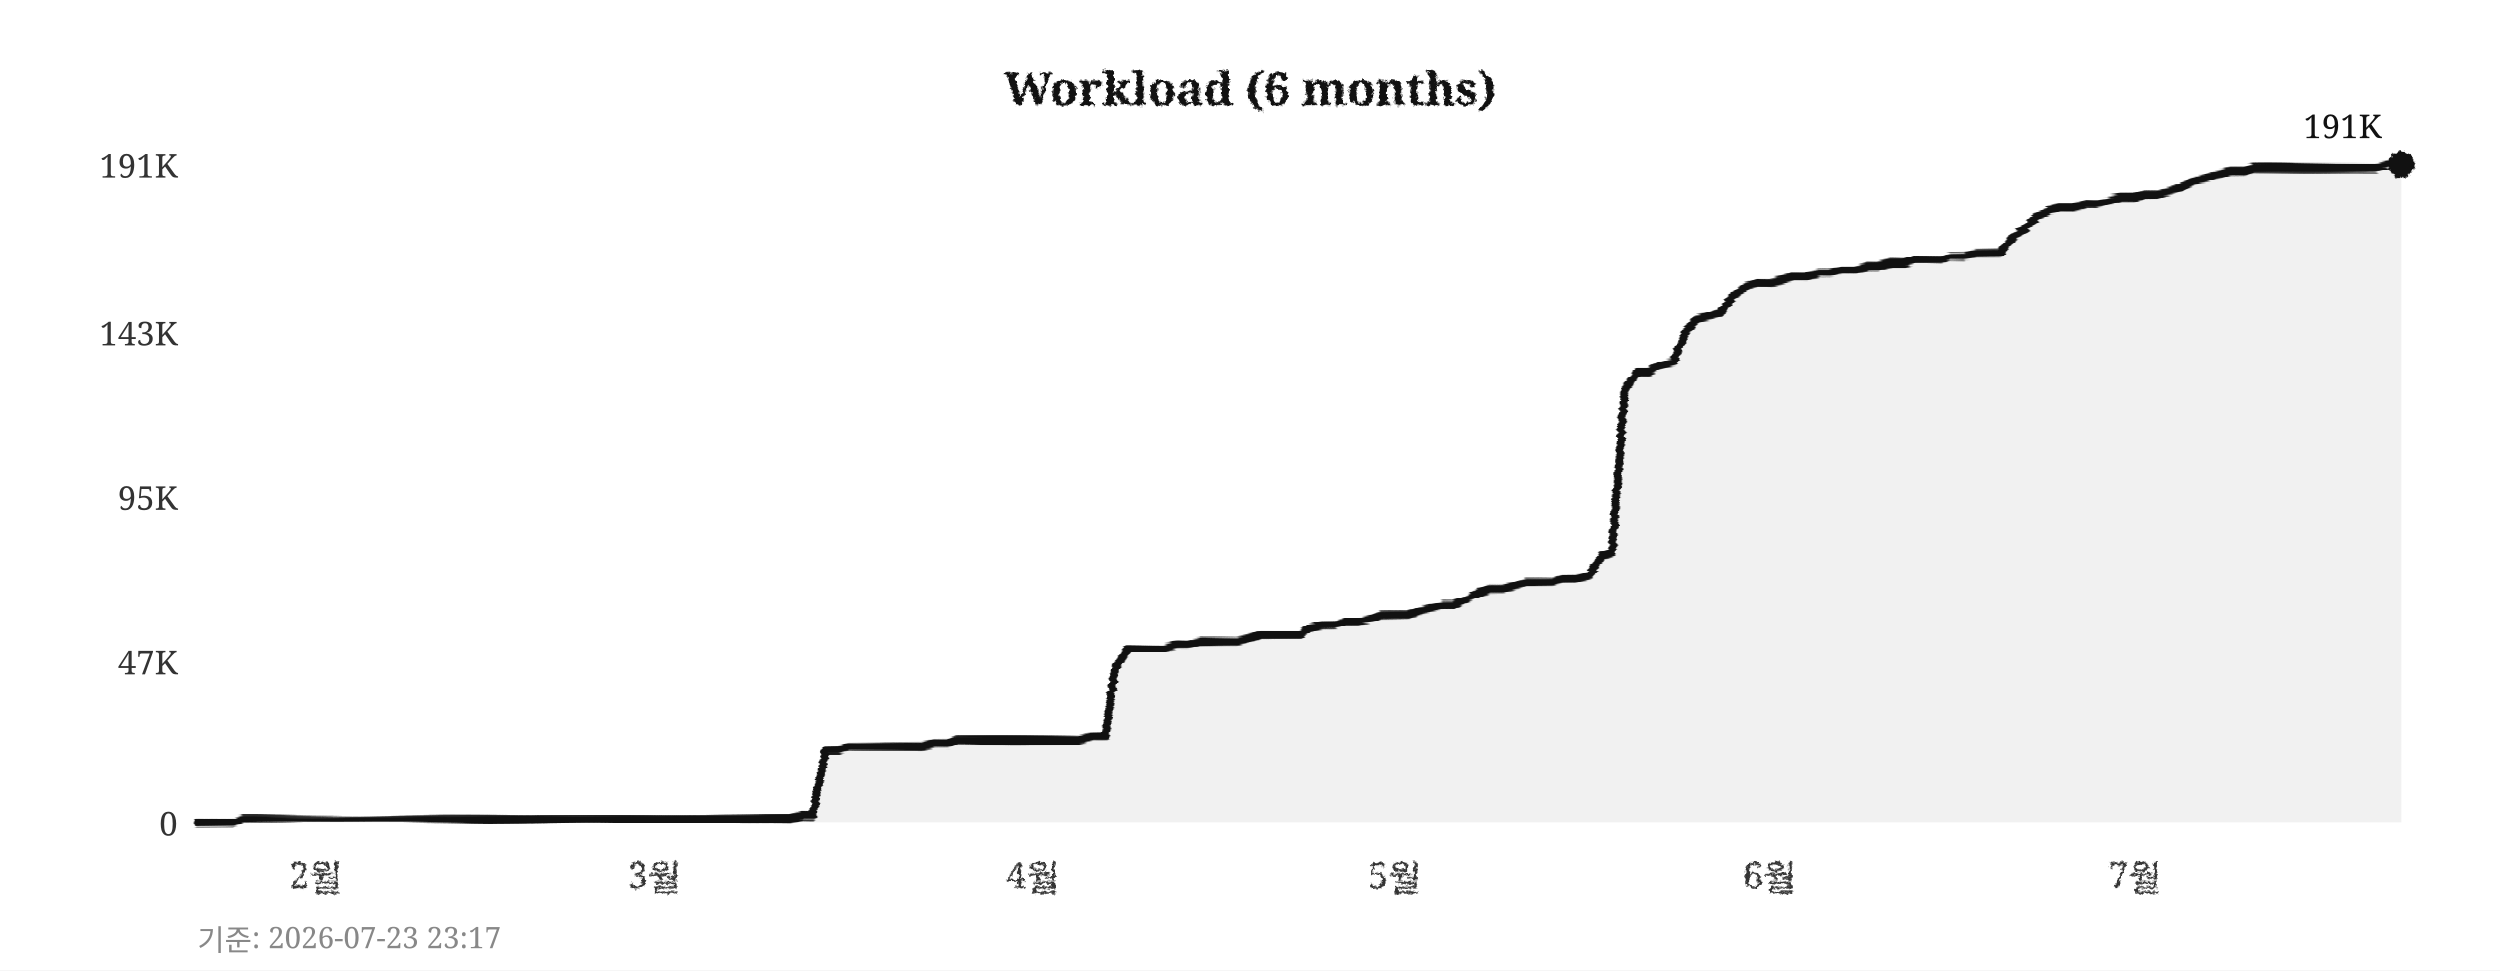
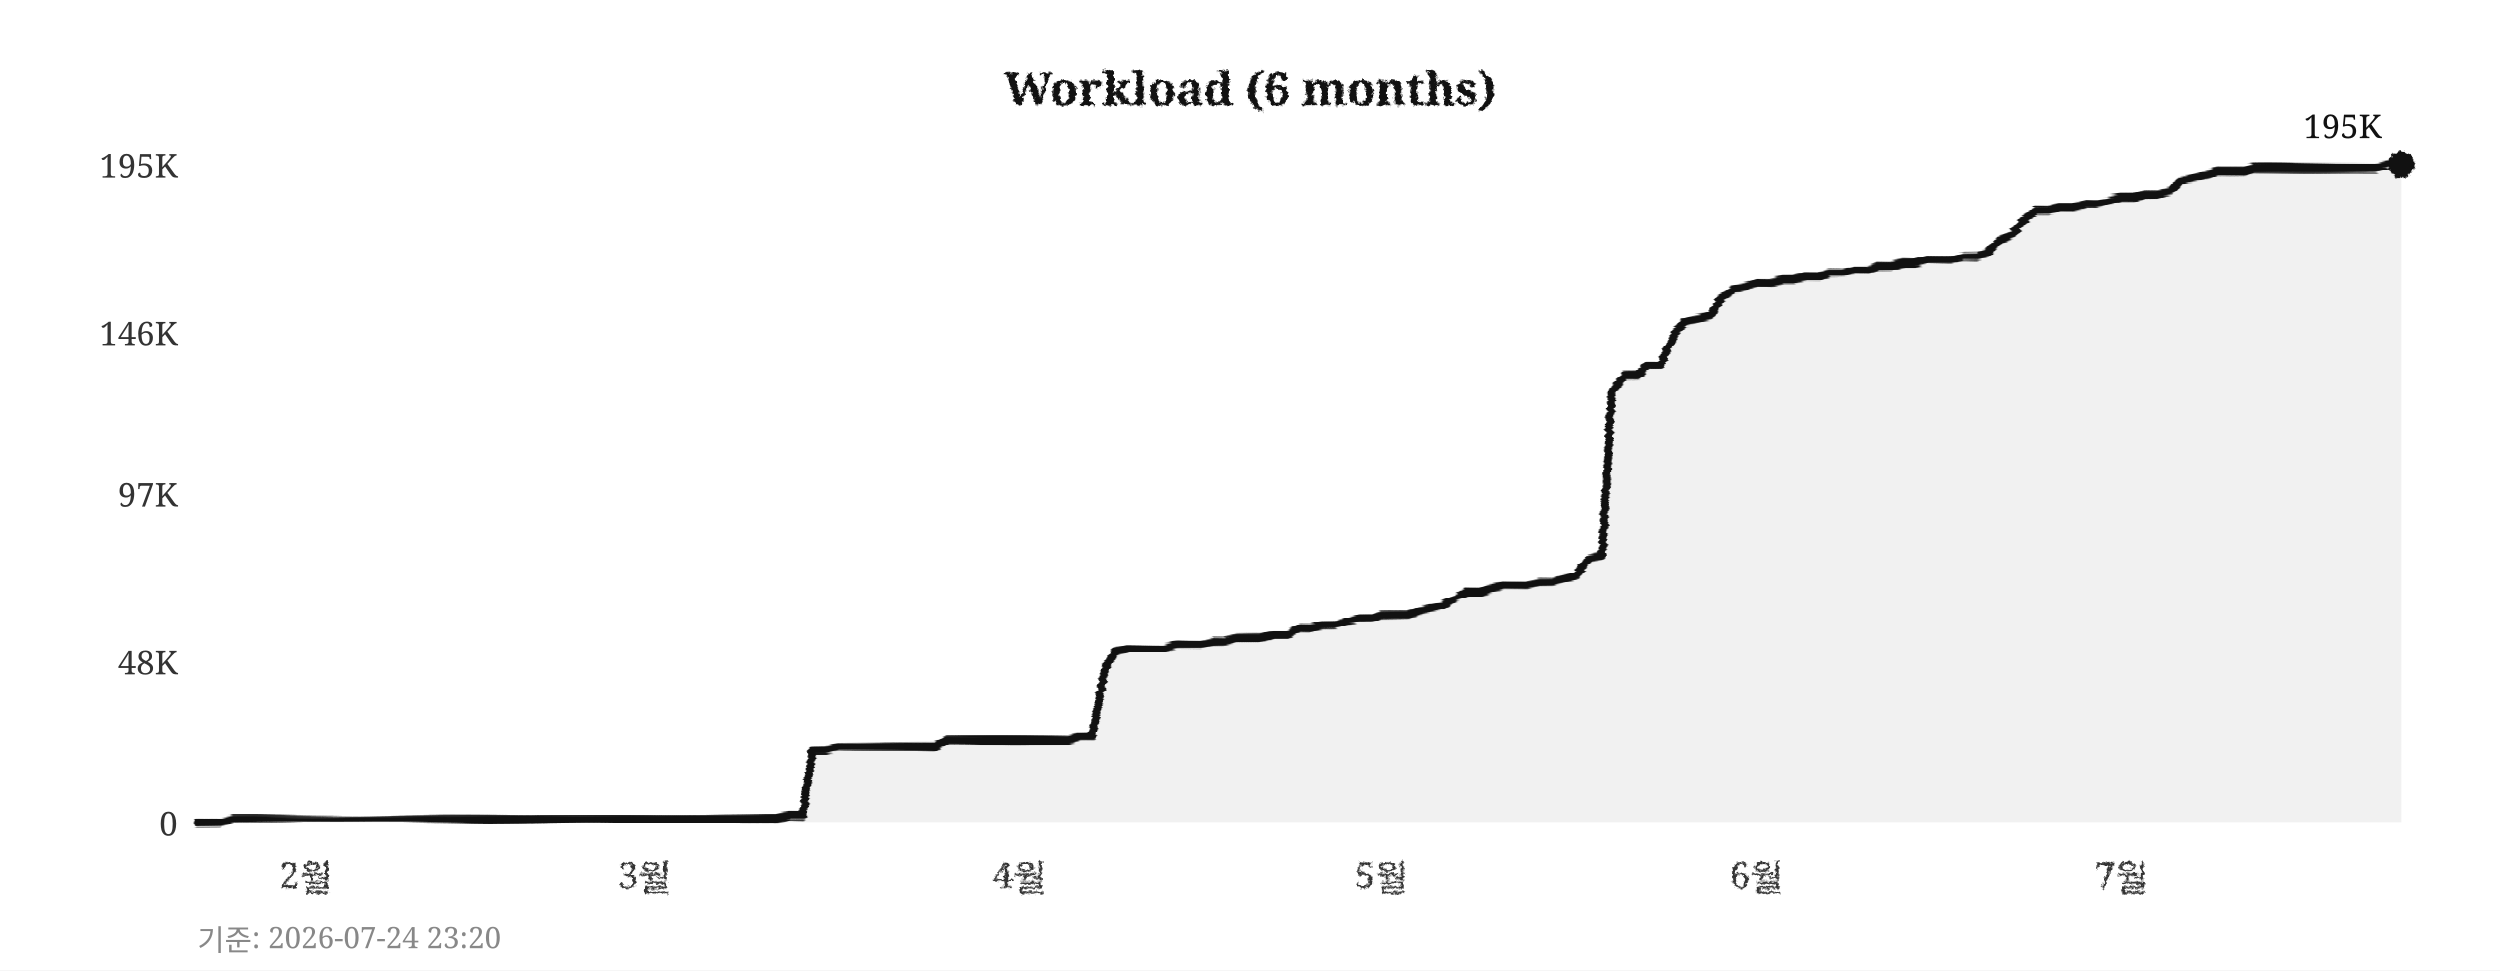
<svg xmlns="http://www.w3.org/2000/svg" width="760" height="295">
  <defs>
    <filter id="pencil" x="-5%" y="-5%" width="110%" height="110%">
      <feTurbulence type="fractalNoise" baseFrequency="0.9" numOctaves="4" seed="5" result="noise" />
      <feDisplacementMap in="SourceGraphic" in2="noise" scale="1.6" xChannelSelector="R" yChannelSelector="G" />
    </filter>
    <filter id="pline" x="-2%" y="-30%" width="104%" height="160%">
      <feTurbulence type="fractalNoise" baseFrequency="0.015 0.9" numOctaves="3" seed="11" result="noise" />
      <feDisplacementMap in="SourceGraphic" in2="noise" scale="1.8" xChannelSelector="R" yChannelSelector="G" />
    </filter>
    <filter id="rough" x="-5%" y="-5%" width="110%" height="110%">
      <feTurbulence type="turbulence" baseFrequency="0.05" numOctaves="2" seed="2" result="noise" />
      <feDisplacementMap in="SourceGraphic" in2="noise" scale="2" xChannelSelector="R" yChannelSelector="G" />
    </filter>
  </defs>
  <rect width="760" height="295" fill="#ffffff" />
  <text x="380" y="32" text-anchor="middle" font-size="14" font-weight="bold" font-family="Georgia,serif" fill="#111111" filter="url(#pencil)">Workload (6 months)</text>
  <line x1="60" y1="250" x2="730" y2="250" stroke="#cccccc" stroke-width="0.7" stroke-dasharray="4,5" filter="url(#rough)" />
  <text x="54" y="254" text-anchor="end" font-size="10" font-family="Georgia,serif" fill="#333333">0</text>
  <line x1="60" y1="201" x2="730" y2="201" stroke="#cccccc" stroke-width="0.7" stroke-dasharray="4,5" filter="url(#rough)" />
-   <text x="54" y="205" text-anchor="end" font-size="10" font-family="Georgia,serif" fill="#333333">47K</text>
-   <line x1="60" y1="151" x2="730" y2="151" stroke="#cccccc" stroke-width="0.7" stroke-dasharray="4,5" filter="url(#rough)" />
-   <text x="54" y="155" text-anchor="end" font-size="10" font-family="Georgia,serif" fill="#333333">95K</text>
+   <text x="54" y="205" text-anchor="end" font-size="10" font-family="Georgia,serif" fill="#333333">48K</text>
+   <line x1="60" y1="150" x2="730" y2="150" stroke="#cccccc" stroke-width="0.7" stroke-dasharray="4,5" filter="url(#rough)" />
+   <text x="54" y="154" text-anchor="end" font-size="10" font-family="Georgia,serif" fill="#333333">97K</text>
  <line x1="60" y1="101" x2="730" y2="101" stroke="#cccccc" stroke-width="0.7" stroke-dasharray="4,5" filter="url(#rough)" />
-   <text x="54" y="105" text-anchor="end" font-size="10" font-family="Georgia,serif" fill="#333333">143K</text>
+   <text x="54" y="105" text-anchor="end" font-size="10" font-family="Georgia,serif" fill="#333333">146K</text>
  <line x1="60" y1="50" x2="730" y2="50" stroke="#cccccc" stroke-width="0.7" stroke-dasharray="4,5" filter="url(#rough)" />
-   <text x="54" y="54" text-anchor="end" font-size="10" font-family="Georgia,serif" fill="#333333">191K</text>
-   <text x="96" y="270" text-anchor="middle" font-size="11" font-family="Georgia,serif" fill="#333333" filter="url(#pencil)">2월</text>
-   <text x="199" y="270" text-anchor="middle" font-size="11" font-family="Georgia,serif" fill="#333333" filter="url(#pencil)">3월</text>
-   <text x="314" y="270" text-anchor="middle" font-size="11" font-family="Georgia,serif" fill="#333333" filter="url(#pencil)">4월</text>
-   <text x="424" y="270" text-anchor="middle" font-size="11" font-family="Georgia,serif" fill="#333333" filter="url(#pencil)">5월</text>
-   <text x="538" y="270" text-anchor="middle" font-size="11" font-family="Georgia,serif" fill="#333333" filter="url(#pencil)">6월</text>
-   <text x="649" y="270" text-anchor="middle" font-size="11" font-family="Georgia,serif" fill="#333333" filter="url(#pencil)">7월</text>
+   <text x="54" y="54" text-anchor="end" font-size="10" font-family="Georgia,serif" fill="#333333">195K</text>
+   <text x="93" y="270" text-anchor="middle" font-size="11" font-family="Georgia,serif" fill="#333333" filter="url(#pencil)">2월</text>
+   <text x="196" y="270" text-anchor="middle" font-size="11" font-family="Georgia,serif" fill="#333333" filter="url(#pencil)">3월</text>
+   <text x="310" y="270" text-anchor="middle" font-size="11" font-family="Georgia,serif" fill="#333333" filter="url(#pencil)">4월</text>
+   <text x="420" y="270" text-anchor="middle" font-size="11" font-family="Georgia,serif" fill="#333333" filter="url(#pencil)">5월</text>
+   <text x="534" y="270" text-anchor="middle" font-size="11" font-family="Georgia,serif" fill="#333333" filter="url(#pencil)">6월</text>
+   <text x="645" y="270" text-anchor="middle" font-size="11" font-family="Georgia,serif" fill="#333333" filter="url(#pencil)">7월</text>
  <line x1="59" y1="42" x2="59" y2="256" stroke="#111111" stroke-width="2" filter="url(#pline)" />
  <line x1="52" y1="251" x2="738" y2="251" stroke="#111111" stroke-width="2" filter="url(#pline)" />
-   <polygon points="60,250 60,250 63,250 67,250 71,250 74,249 78,249 82,249 85,249 89,249 93,249 96,249 100,249 104,249 107,249 111,249 115,249 118,249 122,249 126,249 129,249 133,249 137,249 140,249 144,249 148,249 152,249 155,249 159,249 163,249 166,249 170,249 174,249 177,249 181,249 185,249 188,249 192,249 196,249 199,249 203,249 207,249 210,249 214,249 218,249 221,249 225,249 229,249 233,249 236,249 240,249 244,248 247,248 251,228 255,228 258,227 262,227 266,227 269,227 273,227 277,227 280,227 284,226 288,226 291,225 295,225 299,225 302,225 306,225 310,225 314,225 317,225 321,225 325,225 328,225 332,224 336,224 339,203 343,197 347,197 350,197 354,197 358,196 361,196 365,195 369,195 372,195 376,195 380,194 383,193 387,193 391,193 395,193 398,191 402,190 406,190 409,189 413,189 417,188 420,187 424,187 428,187 431,186 435,185 439,184 442,184 446,182 450,180 453,179 457,179 461,178 464,177 468,177 472,177 475,176 479,176 483,175 487,169 490,168 494,118 498,113 501,113 505,111 509,110 512,101 516,97 520,96 523,95 527,90 531,87 534,86 538,86 542,85 545,84 549,84 553,83 556,83 560,82 564,82 568,81 571,81 575,80 579,80 582,79 586,79 590,79 593,78 597,78 601,77 604,77 608,77 612,72 615,70 619,66 623,64 626,63 630,63 634,62 637,62 641,61 645,60 649,60 652,59 656,59 660,58 663,57 667,55 671,54 674,53 678,52 682,52 685,51 689,51 693,51 696,51 700,51 704,51 707,51 711,51 715,51 718,51 722,51 726,50 730,50 730,250" fill="#e8e8e8" opacity="0.6" />
-   <polyline points="60,250 63,250 67,250 71,250 74,249 78,249 82,249 85,249 89,249 93,249 96,249 100,249 104,249 107,249 111,249 115,249 118,249 122,249 126,249 129,249 133,249 137,249 140,249 144,249 148,249 152,249 155,249 159,249 163,249 166,249 170,249 174,249 177,249 181,249 185,249 188,249 192,249 196,249 199,249 203,249 207,249 210,249 214,249 218,249 221,249 225,249 229,249 233,249 236,249 240,249 244,248 247,248 251,228 255,228 258,227 262,227 266,227 269,227 273,227 277,227 280,227 284,226 288,226 291,225 295,225 299,225 302,225 306,225 310,225 314,225 317,225 321,225 325,225 328,225 332,224 336,224 339,203 343,197 347,197 350,197 354,197 358,196 361,196 365,195 369,195 372,195 376,195 380,194 383,193 387,193 391,193 395,193 398,191 402,190 406,190 409,189 413,189 417,188 420,187 424,187 428,187 431,186 435,185 439,184 442,184 446,182 450,180 453,179 457,179 461,178 464,177 468,177 472,177 475,176 479,176 483,175 487,169 490,168 494,118 498,113 501,113 505,111 509,110 512,101 516,97 520,96 523,95 527,90 531,87 534,86 538,86 542,85 545,84 549,84 553,83 556,83 560,82 564,82 568,81 571,81 575,80 579,80 582,79 586,79 590,79 593,78 597,78 601,77 604,77 608,77 612,72 615,70 619,66 623,64 626,63 630,63 634,62 637,62 641,61 645,60 649,60 652,59 656,59 660,58 663,57 667,55 671,54 674,53 678,52 682,52 685,51 689,51 693,51 696,51 700,51 704,51 707,51 711,51 715,51 718,51 722,51 726,50 730,50" fill="none" stroke="#111111" stroke-width="2.4" stroke-linejoin="round" stroke-linecap="round" filter="url(#pline)" />
+   <polygon points="60,250 60,250 63,250 67,250 71,249 74,249 78,249 82,249 85,249 89,249 93,249 96,249 100,249 104,249 107,249 111,249 115,249 118,249 122,249 126,249 129,249 133,249 137,249 140,249 144,249 148,249 152,249 155,249 159,249 163,249 166,249 170,249 174,249 177,249 181,249 185,249 188,249 192,249 196,249 199,249 203,249 207,249 210,249 214,249 218,249 221,249 225,249 229,249 233,249 236,249 240,248 244,248 247,228 251,228 255,227 258,227 262,227 266,227 269,227 273,227 277,227 280,227 284,227 288,225 291,225 295,225 299,225 302,225 306,225 310,225 314,225 317,225 321,225 325,225 328,224 332,224 336,203 339,198 343,197 347,197 350,197 354,197 358,196 361,196 365,196 369,195 372,195 376,194 380,194 383,194 387,193 391,193 395,191 398,191 402,190 406,190 409,189 413,188 417,188 420,187 424,187 428,187 431,186 435,185 439,184 442,182 446,180 450,180 453,179 457,178 461,178 464,178 468,177 472,177 475,176 479,175 483,170 487,169 490,119 494,114 498,114 501,111 505,111 509,101 512,98 516,97 520,96 523,91 527,88 531,87 534,86 538,86 542,85 545,85 549,84 553,84 556,83 560,83 564,82 568,82 571,81 575,81 579,80 582,80 586,79 590,79 593,79 597,78 601,78 604,77 608,73 612,71 615,67 619,64 623,64 626,63 630,63 634,62 637,62 641,61 645,60 649,60 652,59 656,59 660,58 663,55 667,54 671,53 674,52 678,52 682,52 685,51 689,51 693,51 696,51 700,51 704,51 707,51 711,51 715,51 718,51 722,51 726,50 730,50 730,250" fill="#e8e8e8" opacity="0.6" />
+   <polyline points="60,250 63,250 67,250 71,249 74,249 78,249 82,249 85,249 89,249 93,249 96,249 100,249 104,249 107,249 111,249 115,249 118,249 122,249 126,249 129,249 133,249 137,249 140,249 144,249 148,249 152,249 155,249 159,249 163,249 166,249 170,249 174,249 177,249 181,249 185,249 188,249 192,249 196,249 199,249 203,249 207,249 210,249 214,249 218,249 221,249 225,249 229,249 233,249 236,249 240,248 244,248 247,228 251,228 255,227 258,227 262,227 266,227 269,227 273,227 277,227 280,227 284,227 288,225 291,225 295,225 299,225 302,225 306,225 310,225 314,225 317,225 321,225 325,225 328,224 332,224 336,203 339,198 343,197 347,197 350,197 354,197 358,196 361,196 365,196 369,195 372,195 376,194 380,194 383,194 387,193 391,193 395,191 398,191 402,190 406,190 409,189 413,188 417,188 420,187 424,187 428,187 431,186 435,185 439,184 442,182 446,180 450,180 453,179 457,178 461,178 464,178 468,177 472,177 475,176 479,175 483,170 487,169 490,119 494,114 498,114 501,111 505,111 509,101 512,98 516,97 520,96 523,91 527,88 531,87 534,86 538,86 542,85 545,85 549,84 553,84 556,83 560,83 564,82 568,82 571,81 575,81 579,80 582,80 586,79 590,79 593,79 597,78 601,78 604,77 608,73 612,71 615,67 619,64 623,64 626,63 630,63 634,62 637,62 641,61 645,60 649,60 652,59 656,59 660,58 663,55 667,54 671,53 674,52 678,52 682,52 685,51 689,51 693,51 696,51 700,51 704,51 707,51 711,51 715,51 718,51 722,51 726,50 730,50" fill="none" stroke="#111111" stroke-width="2.4" stroke-linejoin="round" stroke-linecap="round" filter="url(#pline)" />
  <circle cx="730" cy="50" r="4" fill="#111111" filter="url(#pencil)" />
-   <text x="724" y="42" text-anchor="end" font-size="10" font-family="Georgia,serif" fill="#111111">191K</text>
-   <text x="60" y="289" font-size="9" font-family="Georgia,serif" fill="#888888">기준: 2026-07-23 23:17</text>
+   <text x="724" y="42" text-anchor="end" font-size="10" font-family="Georgia,serif" fill="#111111">195K</text>
+   <text x="60" y="289" font-size="9" font-family="Georgia,serif" fill="#888888">기준: 2026-07-24 23:20</text>
</svg>
